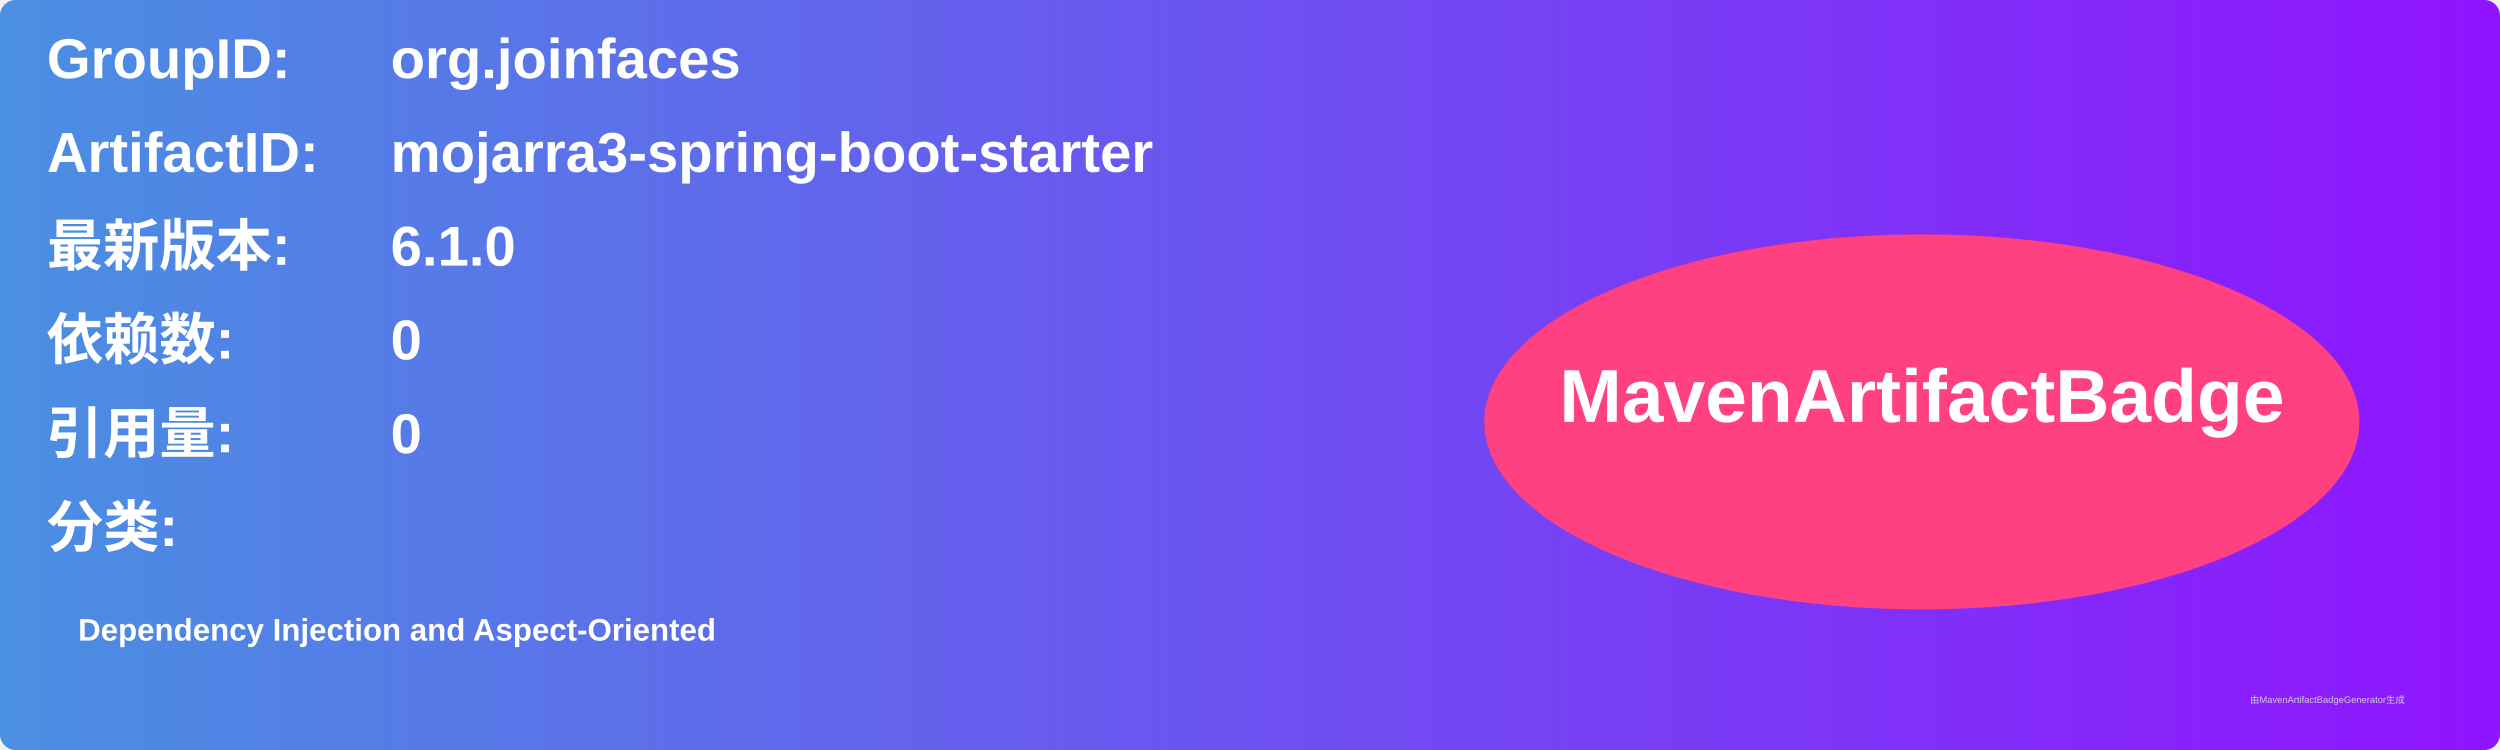
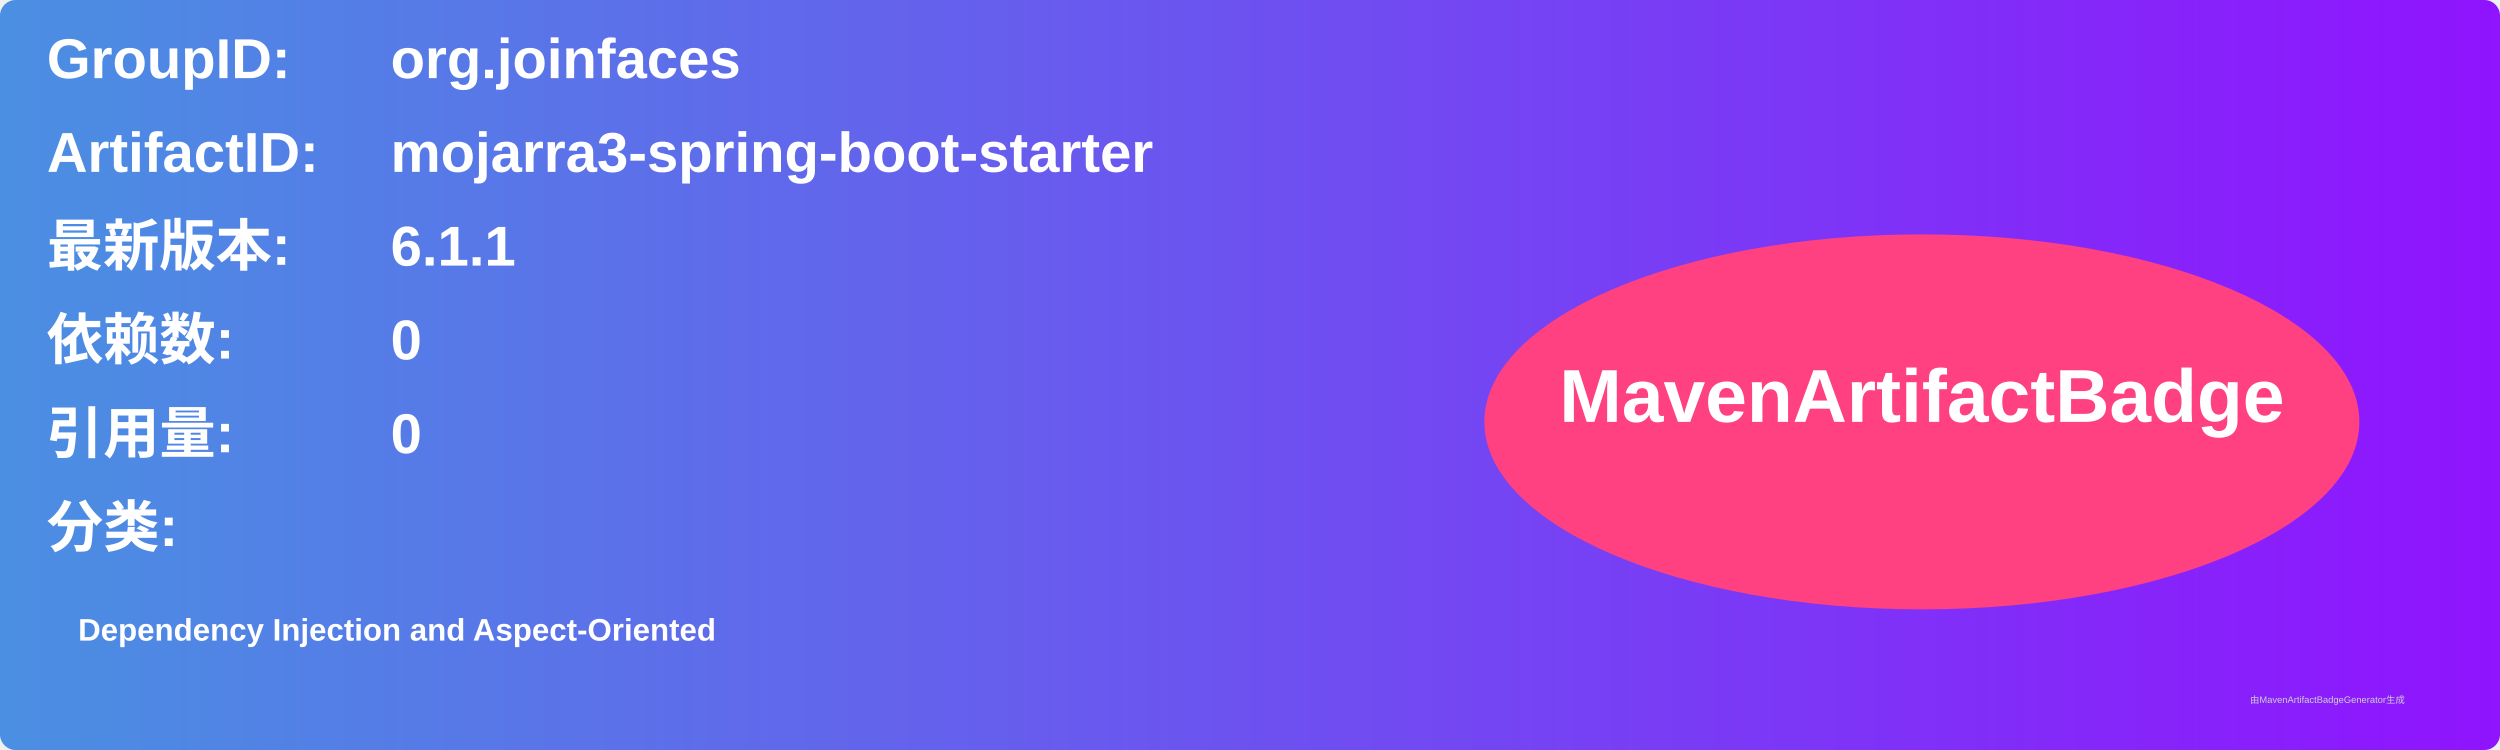
<svg xmlns="http://www.w3.org/2000/svg" width="800" height="240" viewBox="0 0 800 240">
  <linearGradient id="grad" x1="0%" y1="0%" x2="100%" y2="0%">
    <stop offset="0%" stop-color="#4a90e2" />
    <stop offset="100%" stop-color="#9013fe" />
  </linearGradient>
  <rect width="100%" height="100%" rx="5" ry="5" fill="url(#grad)" />
  <g transform="translate(15, 15)">
    <text x="0" y="10" font-family="Arial" font-size="18" fill="white" font-weight="bold" width="260">GroupID:</text>
    <text x="110" y="10" font-family="Arial" font-size="18" fill="white" font-weight="bold" width="460">org.joinfaces</text>
    <text x="0" y="40" font-family="Arial" font-size="18" fill="white" font-weight="bold" width="260">ArtifactID:</text>
    <text x="110" y="40" font-family="Arial" font-size="18" fill="white" font-weight="bold" width="460">mojarra3-spring-boot-starter</text>
    <text x="0" y="70" font-family="Arial" font-size="18" fill="white" font-weight="bold">最新版本:</text>
    <text x="110" y="70" font-family="Arial" font-size="18" fill="white" font-weight="bold">
-       <tspan font-weight="bold">6.1.0</tspan>
+       <tspan font-weight="bold">6.1.1</tspan>
    </text>
    <text x="0" y="100" font-family="Arial" font-size="18" fill="white" font-weight="bold">依赖数: </text>
    <text x="110" y="100" font-family="Arial" font-size="18" fill="white">
      <tspan font-weight="bold">0</tspan>
    </text>
    <text x="0" y="130" font-family="Arial" font-size="18" fill="white" font-weight="bold">引用量: </text>
    <text x="110" y="130" font-family="Arial" font-size="18" fill="white">
      <tspan font-weight="bold">0</tspan>
    </text>
    <text x="0" y="160" font-family="Arial" font-size="18" fill="white" font-weight="bold">分类:</text>
    <text x="10" y="190" font-family="Arial" font-size="10" fill="white">
      <tspan font-weight="bold">Dependency Injection and Aspect-Oriented</tspan>
    </text>
    <ellipse cx="600" cy="120" rx="140" ry="60" fill="#ff4081" />
    <text x="600" y="120" text-anchor="middle" font-family="Arial" font-size="24" fill="white" font-weight="bold">MavenArtifactBadge</text>
  </g>
  <text x="720" y="225" font-family="Arial" font-size="3" fill="#d0d0d0">由MavenArtifactBadgeGenerator生成</text>
</svg>
